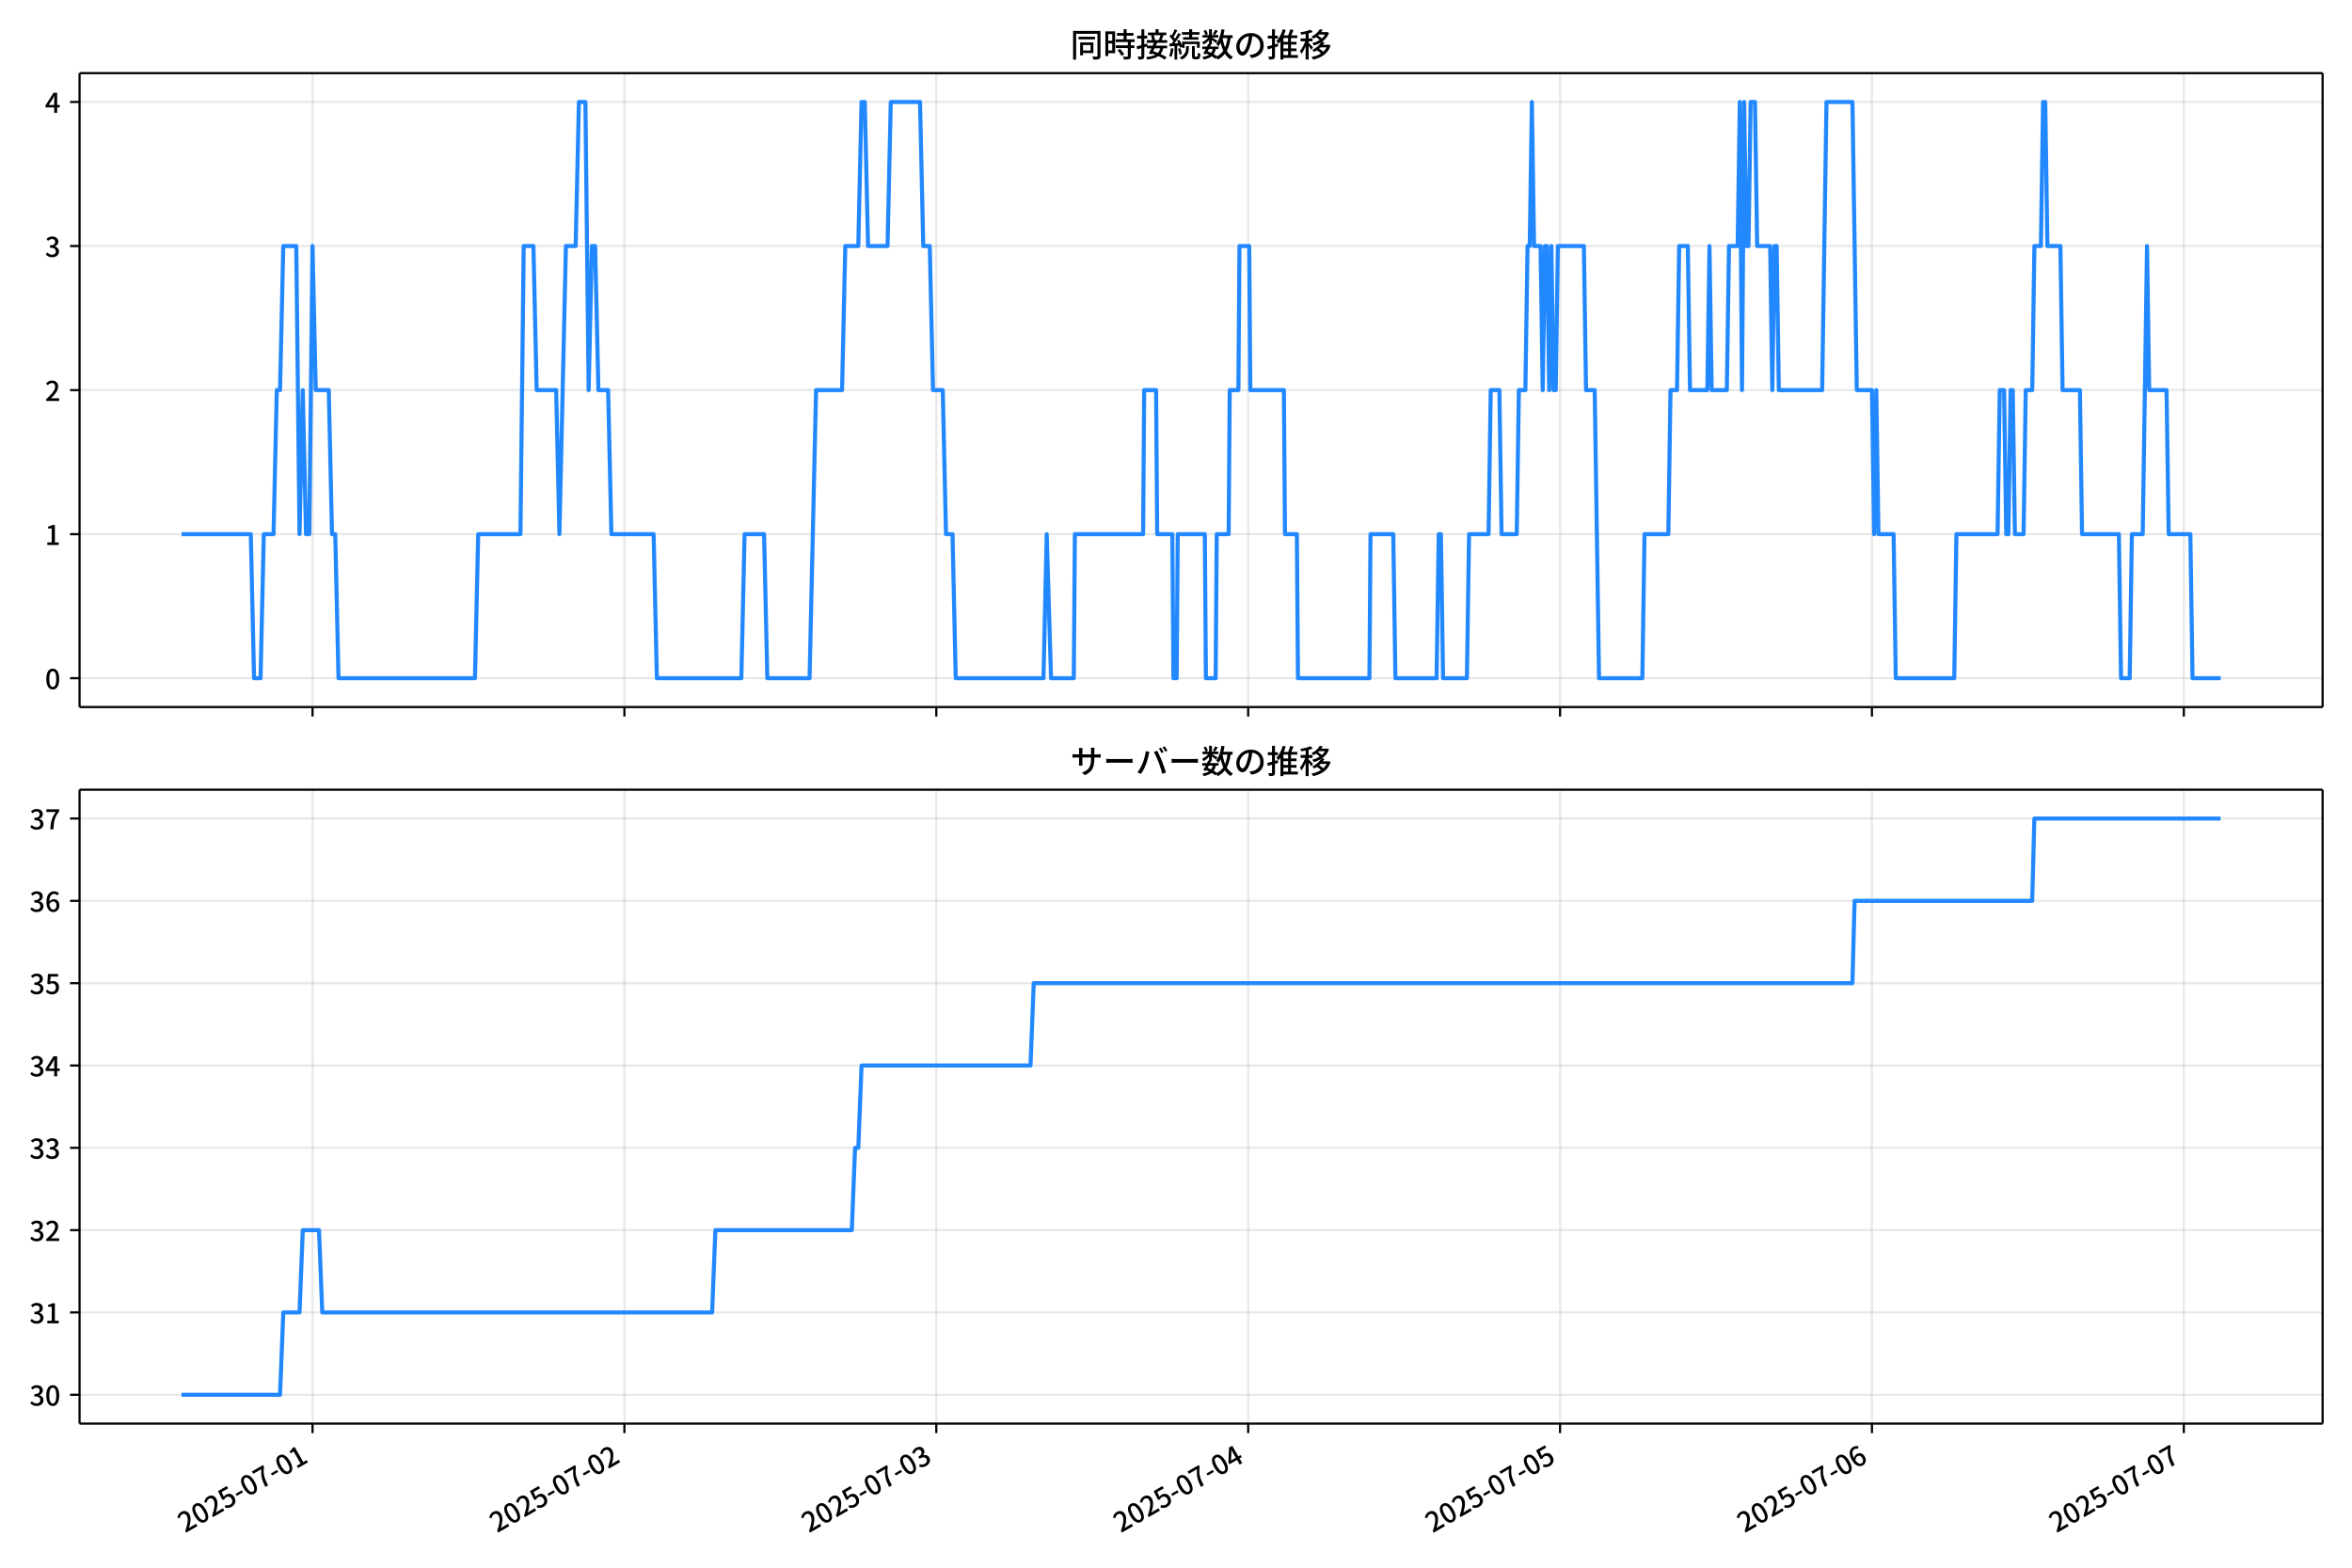
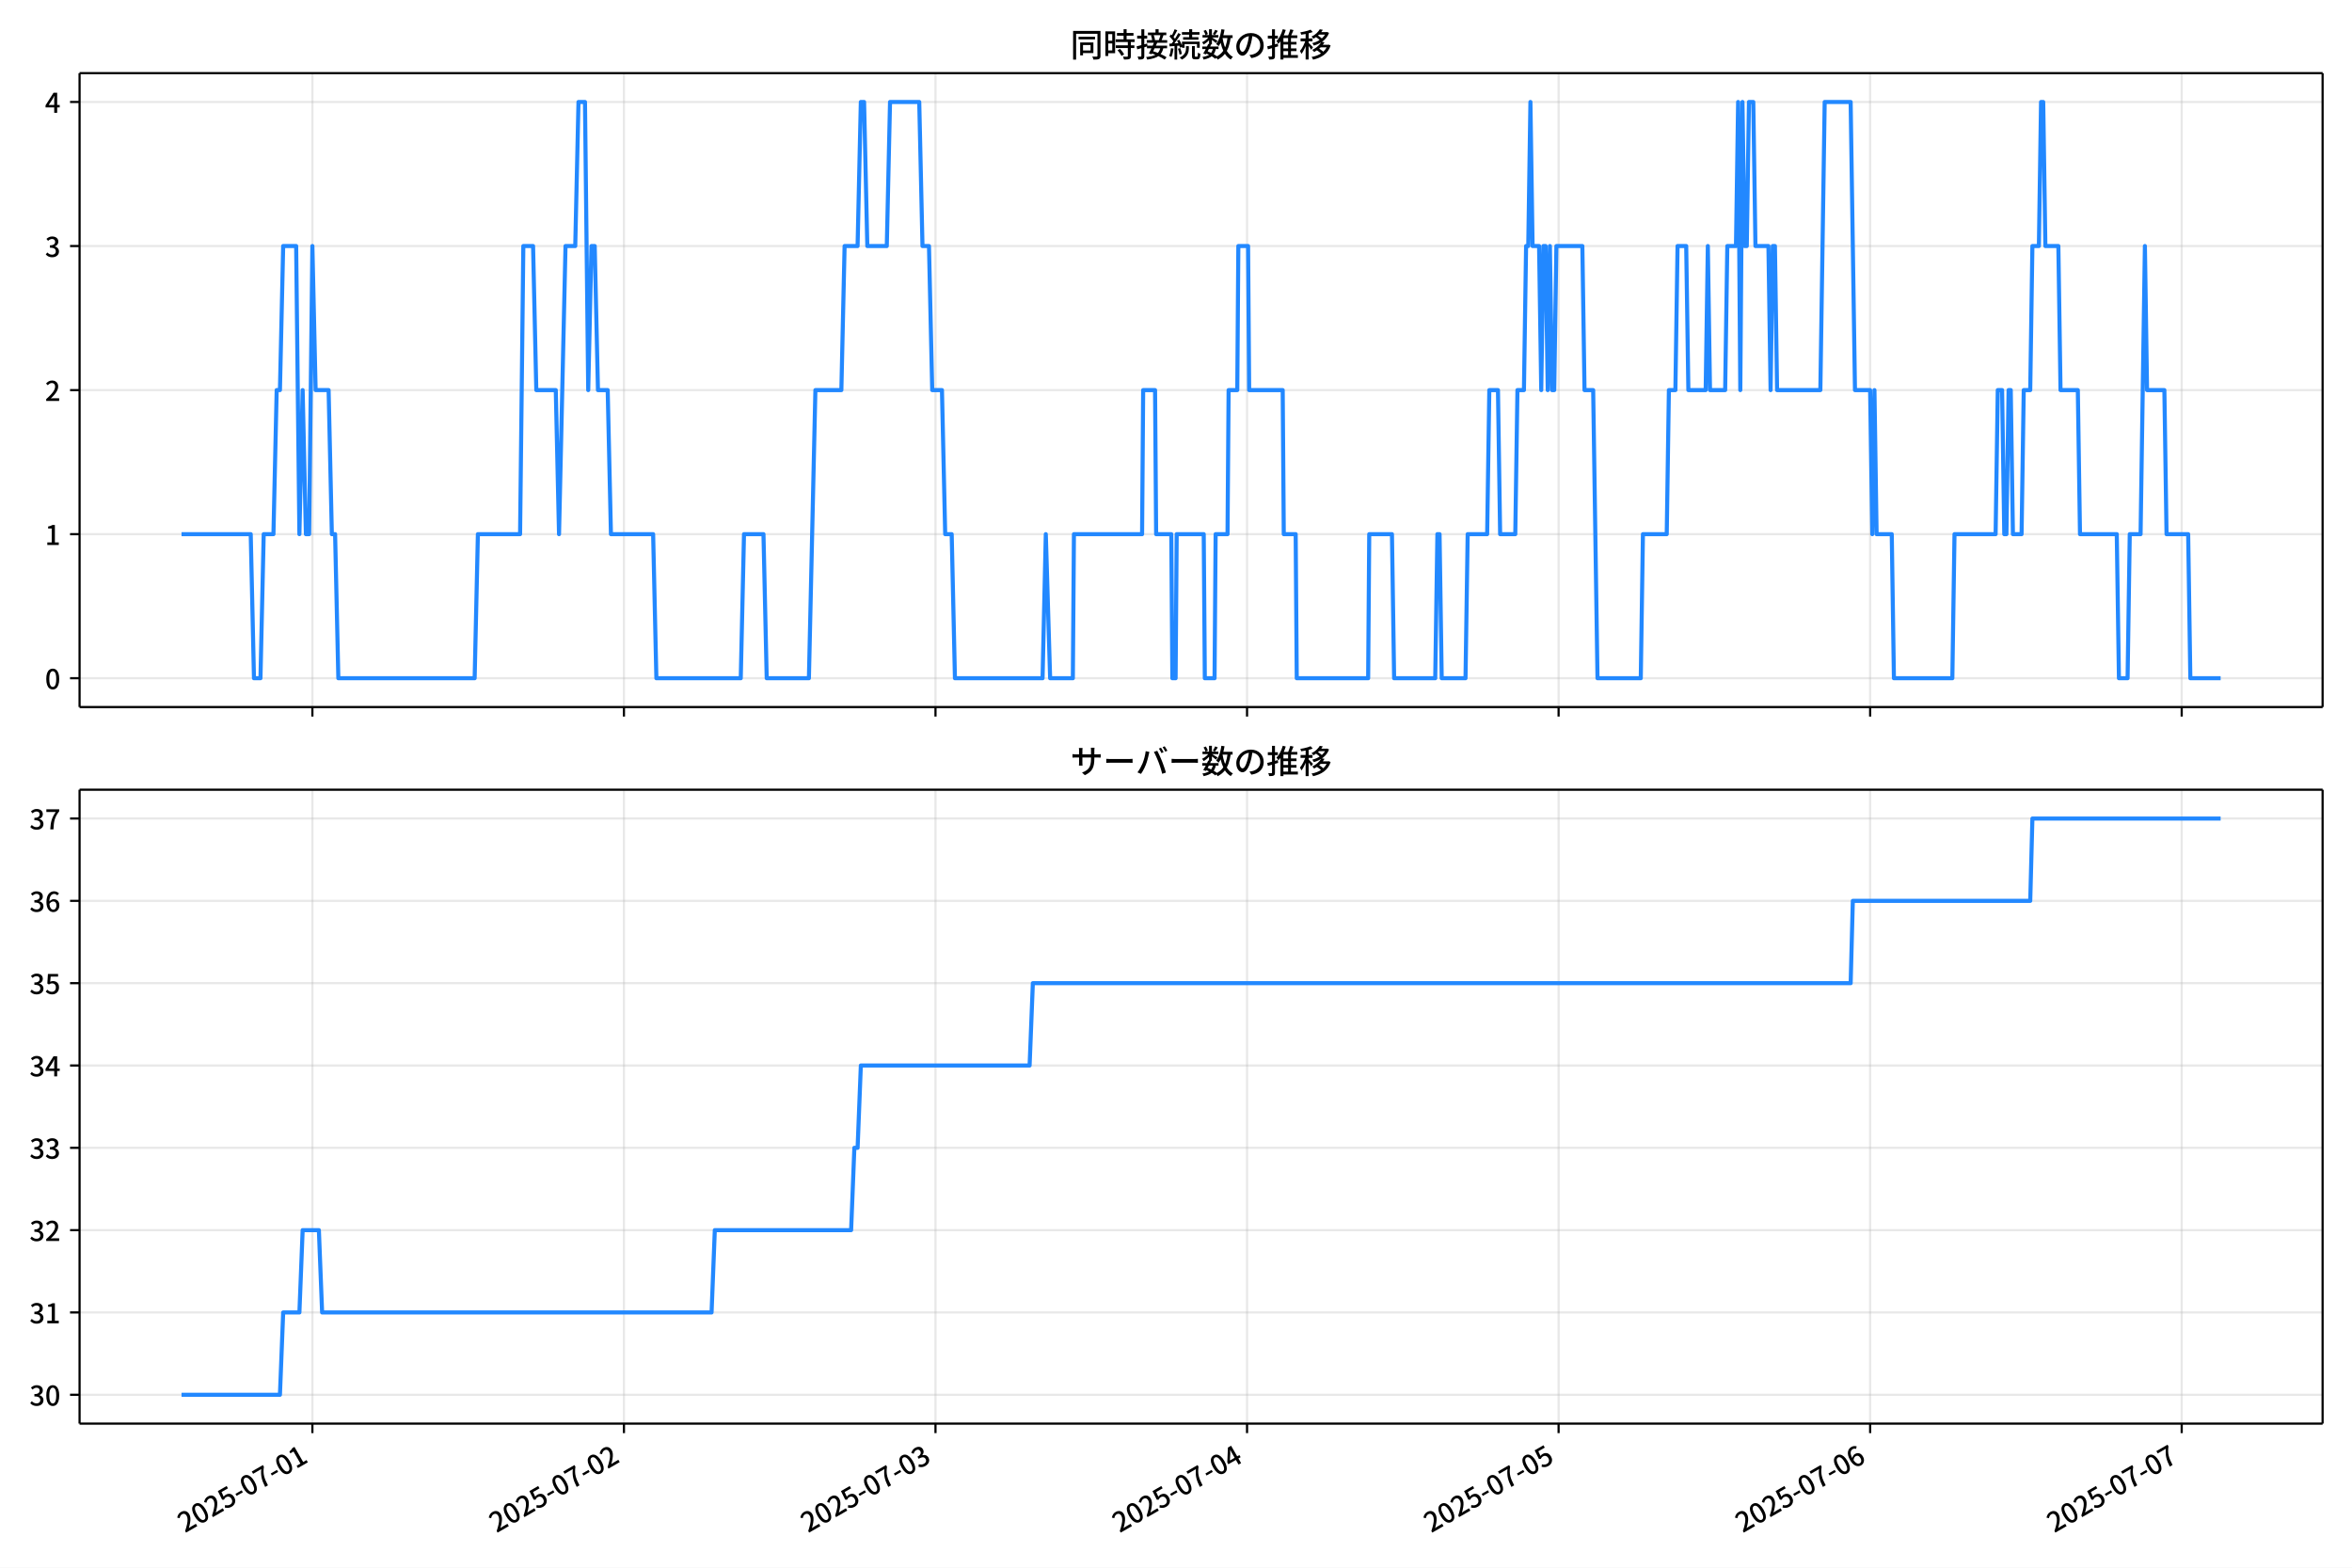
<svg xmlns="http://www.w3.org/2000/svg" xmlns:xlink="http://www.w3.org/1999/xlink" version="1.1" viewBox="0 0 864 576">
  <defs>
    <style type="text/css">*{stroke-linejoin: round; stroke-linecap: butt}</style>
  </defs>
  <g id="y">
    <g id="z">
      <path d="m0 576h864v-576h-864z" fill="#fff" />
    </g>
    <g id="aa">
      <g id="ab">
        <path d="m29.23 259.78h823.97v-232.9h-823.97z" fill="#fff" />
      </g>
      <g id="ac">
        <g id="ad">
          <g id="ae">
-             <path d="m114.81 259.78v-232.9" clip-path="url(#f)" fill="none" stroke="#b0b0b0" stroke-linecap="square" stroke-opacity=".3" stroke-width=".8" />
+             <path d="m114.76 259.78v-232.9" clip-path="url(#f)" fill="none" stroke="#b0b0b0" stroke-linecap="square" stroke-opacity=".3" stroke-width=".8" />
          </g>
          <g id="af">
            <defs>
              <path id="d" d="m0 0v3.5" stroke="#000" stroke-width=".8" />
            </defs>
-             <use x="114.806" y="259.778" stroke="#000000" stroke-width=".8" xlink:href="#d" />
+             <use x="114.755" y="259.778" stroke="#000000" stroke-width=".8" xlink:href="#d" />
          </g>
        </g>
        <g id="ag">
          <g id="ah">
-             <path d="m229.38 259.78v-232.9" clip-path="url(#f)" fill="none" stroke="#b0b0b0" stroke-linecap="square" stroke-opacity=".3" stroke-width=".8" />
+             <path d="m229.2 259.78v-232.9" clip-path="url(#f)" fill="none" stroke="#b0b0b0" stroke-linecap="square" stroke-opacity=".3" stroke-width=".8" />
          </g>
          <g id="ai">
-             <use x="229.375" y="259.778" stroke="#000000" stroke-width=".8" xlink:href="#d" />
+             <use x="229.203" y="259.778" stroke="#000000" stroke-width=".8" xlink:href="#d" />
          </g>
        </g>
        <g id="aj">
          <g id="ak">
-             <path d="m343.94 259.78v-232.9" clip-path="url(#f)" fill="none" stroke="#b0b0b0" stroke-linecap="square" stroke-opacity=".3" stroke-width=".8" />
+             <path d="m343.65 259.78v-232.9" clip-path="url(#f)" fill="none" stroke="#b0b0b0" stroke-linecap="square" stroke-opacity=".3" stroke-width=".8" />
          </g>
          <g id="al">
-             <use x="343.945" y="259.778" stroke="#000000" stroke-width=".8" xlink:href="#d" />
+             <use x="343.65" y="259.778" stroke="#000000" stroke-width=".8" xlink:href="#d" />
          </g>
        </g>
        <g id="am">
          <g id="an">
-             <path d="m458.51 259.78v-232.9" clip-path="url(#f)" fill="none" stroke="#b0b0b0" stroke-linecap="square" stroke-opacity=".3" stroke-width=".8" />
+             <path d="m458.1 259.78v-232.9" clip-path="url(#f)" fill="none" stroke="#b0b0b0" stroke-linecap="square" stroke-opacity=".3" stroke-width=".8" />
          </g>
          <g id="ao">
-             <use x="458.514" y="259.778" stroke="#000000" stroke-width=".8" xlink:href="#d" />
+             <use x="458.098" y="259.778" stroke="#000000" stroke-width=".8" xlink:href="#d" />
          </g>
        </g>
        <g id="ap">
          <g id="aq">
-             <path d="m573.08 259.78v-232.9" clip-path="url(#f)" fill="none" stroke="#b0b0b0" stroke-linecap="square" stroke-opacity=".3" stroke-width=".8" />
+             <path d="m572.55 259.78v-232.9" clip-path="url(#f)" fill="none" stroke="#b0b0b0" stroke-linecap="square" stroke-opacity=".3" stroke-width=".8" />
          </g>
          <g id="ar">
-             <use x="573.083" y="259.778" stroke="#000000" stroke-width=".8" xlink:href="#d" />
+             <use x="572.546" y="259.778" stroke="#000000" stroke-width=".8" xlink:href="#d" />
          </g>
        </g>
        <g id="as">
          <g id="at">
-             <path d="m687.65 259.78v-232.9" clip-path="url(#f)" fill="none" stroke="#b0b0b0" stroke-linecap="square" stroke-opacity=".3" stroke-width=".8" />
+             <path d="m686.99 259.78v-232.9" clip-path="url(#f)" fill="none" stroke="#b0b0b0" stroke-linecap="square" stroke-opacity=".3" stroke-width=".8" />
          </g>
          <g id="au">
-             <use x="687.652" y="259.778" stroke="#000000" stroke-width=".8" xlink:href="#d" />
+             <use x="686.993" y="259.778" stroke="#000000" stroke-width=".8" xlink:href="#d" />
          </g>
        </g>
        <g id="av">
          <g id="aw">
-             <path d="m802.22 259.78v-232.9" clip-path="url(#f)" fill="none" stroke="#b0b0b0" stroke-linecap="square" stroke-opacity=".3" stroke-width=".8" />
+             <path d="m801.44 259.78v-232.9" clip-path="url(#f)" fill="none" stroke="#b0b0b0" stroke-linecap="square" stroke-opacity=".3" stroke-width=".8" />
          </g>
          <g id="ax">
-             <use x="802.221" y="259.778" stroke="#000000" stroke-width=".8" xlink:href="#d" />
+             <use x="801.441" y="259.778" stroke="#000000" stroke-width=".8" xlink:href="#d" />
          </g>
        </g>
      </g>
      <g id="ay">
        <g id="az">
          <g id="ba">
            <path d="m29.23 249.19h823.97" clip-path="url(#f)" fill="none" stroke="#b0b0b0" stroke-linecap="square" stroke-opacity=".3" stroke-width=".8" />
          </g>
          <g id="bb">
            <defs>
              <path id="g" d="m0 0h-3.5" stroke="#000" stroke-width=".8" />
            </defs>
            <use x="29.23" y="249.191" stroke="#000000" stroke-width=".8" xlink:href="#g" />
          </g>
          <g id="bc">
            <g transform="translate(16.53 253.18) scale(.1 -.1)">
              <defs>
                <path id="a" transform="scale(.015625)" d="m1830-90q-460 0-806 275-346 276-535 823-188 547-188 1366 0 820 188 1357 189 538 535 803 346 266 806 266 461 0 800-269 340-269 528-803 189-534 189-1354 0-819-189-1366-188-547-528-823-339-275-800-275zm0 589q237 0 422 185 186 186 288 599 103 413 103 1091 0 679-103 1082-102 403-288 582-185 180-422 180-236 0-422-180-186-179-292-582-105-403-105-1082 0-678 105-1091 106-413 292-599 186-185 422-185z" />
              </defs>
              <use xlink:href="#a" />
            </g>
          </g>
        </g>
        <g id="bd">
          <g id="be">
            <path d="m29.23 196.26h823.97" clip-path="url(#f)" fill="none" stroke="#b0b0b0" stroke-linecap="square" stroke-opacity=".3" stroke-width=".8" />
          </g>
          <g id="bf">
            <use x="29.23" y="196.26" stroke="#000000" stroke-width=".8" xlink:href="#g" />
          </g>
          <g id="bg">
            <g transform="translate(16.53 200.25) scale(.1 -.1)">
              <defs>
                <path id="l" transform="scale(.015625)" d="m544 0v608h1037v3277h-845v467q333 58 579 147 247 90 451 218h557v-4109h915v-608h-2694z" />
              </defs>
              <use xlink:href="#l" />
            </g>
          </g>
        </g>
        <g id="bh">
          <g id="bi">
            <path d="m29.23 143.33h823.97" clip-path="url(#f)" fill="none" stroke="#b0b0b0" stroke-linecap="square" stroke-opacity=".3" stroke-width=".8" />
          </g>
          <g id="bj">
            <use x="29.23" y="143.329" stroke="#000000" stroke-width=".8" xlink:href="#g" />
          </g>
          <g id="bk">
            <g transform="translate(16.53 147.31) scale(.1 -.1)">
              <defs>
                <path id="b" transform="scale(.015625)" d="m282 0v429q697 621 1164 1136 468 515 701 956 234 442 234 826 0 256-87 451-86 196-262 301-176 106-445 106-275 0-506-151-230-150-422-368l-416 410q301 333 637 518 336 186 803 186 429 0 749-176t496-493 176-745q0-455-224-919t-615-935q-390-470-889-950 186 20 394 36t374 16h1184v-634h-3046z" />
              </defs>
              <use xlink:href="#b" />
            </g>
          </g>
        </g>
        <g id="bl">
          <g id="bm">
            <path d="m29.23 90.398h823.97" clip-path="url(#f)" fill="none" stroke="#b0b0b0" stroke-linecap="square" stroke-opacity=".3" stroke-width=".8" />
          </g>
          <g id="bn">
            <use x="29.23" y="90.398" stroke="#000000" stroke-width=".8" xlink:href="#g" />
          </g>
          <g id="bo">
            <g transform="translate(16.53 94.383) scale(.1 -.1)">
              <defs>
                <path id="h" transform="scale(.015625)" d="m1715-90q-371 0-656 90t-503 240q-217 150-377 323l359 474q211-205 479-359 269-153 634-153 269 0 467 92 199 93 311 266t112 423q0 256-125 451t-429 300q-304 106-835 106v551q467 0 732 105 266 106 384 291 119 186 119 423 0 307-192 489-192 183-531 183-269 0-503-119-233-118-438-316l-384 460q282 256 614 413 333 157 737 157 422 0 748-144 327-144 512-413 186-269 186-659 0-403-221-685-221-281-592-422v-26q269-70 490-227t349-400 128-557q0-422-215-726-214-304-573-468-358-163-787-163z" />
              </defs>
              <use xlink:href="#h" />
            </g>
          </g>
        </g>
        <g id="bp">
          <g id="bq">
            <path d="m29.23 37.466h823.97" clip-path="url(#f)" fill="none" stroke="#b0b0b0" stroke-linecap="square" stroke-opacity=".3" stroke-width=".8" />
          </g>
          <g id="br">
            <use x="29.23" y="37.466" stroke="#000000" stroke-width=".8" xlink:href="#g" />
          </g>
          <g id="bs">
            <g transform="translate(16.53 41.451) scale(.1 -.1)">
              <defs>
                <path id="k" transform="scale(.015625)" d="m2170 0v3072q0 192 12 457 13 266 20 458h-26q-90-179-183-365-92-185-195-364l-921-1415h2579v-576h-3328v493l1875 2957h858v-4717h-691z" />
              </defs>
              <use xlink:href="#k" />
            </g>
          </g>
        </g>
      </g>
      <g id="bt">
-         <path d="m66.683 196.26h25.448l1.193 52.931h2.387l1.193-52.931h3.58l1.193-52.931h1.193l1.193-52.931h4.774l1.193 105.86 1.193-52.931 1.193 52.931h1.193l1.193-105.86 1.193 52.931h4.774l1.193 52.931h1.193l1.193 52.931h50.124l1.193-52.931h15.515l1.193-105.86h3.58l1.193 52.931h7.161l1.193 52.931 2.387-105.86h3.58l1.193-52.931h2.387l1.193 105.86 1.193-52.931h1.193l1.193 52.931h3.58l1.193 52.931h15.515l1.193 52.931h31.029l1.193-52.931h7.161l1.193 52.931h15.515l2.387-105.86h9.547l1.193-52.931h4.774l1.193-52.931h1.193l1.193 52.931h7.161l1.193-52.931h10.741l1.193 52.931h2.387l1.193 52.931h3.58l1.193 52.931h2.387l1.193 52.931h32.223l1.193-52.931 1.591 52.931h8.354l.398-52.931h25.062l.398-52.931h4.376l.398 52.931h5.569l.398 52.931h1.193l.398-52.931h9.945l.398 52.931h3.58l.398-52.931h4.376l.398-52.931h3.183l.398-52.931h3.58l.398 52.931h12.332l.398 52.931h4.376l.398 52.931h26.255l.398-52.931h8.354l.796 52.931h15.117l.796-52.931h.796l.796 52.931h8.752l.796-52.931h7.161l.796-52.931h3.183l.796 52.931h5.569l.796-52.931h2.387l.796-52.931h.796l.796-52.931.796 52.931h2.387l.796 52.931.796-52.931h.796l.796 52.931.796-52.931.796 52.931h.796l.796-52.931h9.547l.796 52.931h3.183l1.591 105.86h15.912l.796-52.931h8.752l.796-52.931h2.387l.796-52.931h3.183l.796 52.931h6.365l.796-52.931.796 52.931h5.569l.796-52.931h3.183l.796-52.931.796 105.86.796-105.86.796 52.931h.796l.796-52.931h1.591l.796 52.931h4.774l.796 52.931.796-52.931h.796l.796 52.931h15.912l1.591-105.86h9.547l1.591 105.86h5.569l.796 52.931.796-52.931.796 52.931h5.569l.796 52.931h21.482l.796-52.931h15.117l.796-52.931h1.591l.796 52.931h.796l.796-52.931h.796l.796 52.931h3.183l.796-52.931h2.387l.796-52.931h2.387l.796-52.931h.796l.796 52.931h4.774l.796 52.931h6.365l.796 52.931h13.526l.796 52.931h3.183l.796-52.931h3.978l1.591-105.86.796 52.931h6.365l.796 52.931h7.956l.796 52.931h10.343v0" clip-path="url(#f)" fill="none" stroke="#28f" stroke-linecap="square" stroke-width="1.5" />
+         <path d="m66.683 196.26h25.421l1.192 52.931h2.384l1.192-52.931h3.576l1.192-52.931h1.192l1.192-52.931h4.769l1.192 105.86 1.192-52.931 1.192 52.931h1.192l1.192-105.86 1.192 52.931h4.769l1.192 52.931h1.192l1.192 52.931h50.071l1.192-52.931h15.498l1.192-105.86h3.576l1.192 52.931h7.153l1.192 52.931 2.384-105.86h3.576l1.192-52.931h2.384l1.192 105.86 1.192-52.931h1.192l1.192 52.931h3.576l1.192 52.931h15.498l1.192 52.931h30.996l1.192-52.931h7.153l1.192 52.931h15.498l2.384-105.86h9.537l1.192-52.931h4.769l1.192-52.931h1.192l1.192 52.931h7.153l1.192-52.931h10.729l1.192 52.931h2.384l1.192 52.931h3.576l1.192 52.931h2.384l1.192 52.931h32.188l1.192-52.931 1.59 52.931h8.345l.397-52.931h25.035l.397-52.931h4.371l.397 52.931h5.563l.397 52.931h1.192l.397-52.931h9.935l.397 52.931h3.576l.397-52.931h4.371l.397-52.931h3.179l.397-52.931h3.576l.397 52.931h12.319l.397 52.931h4.371l.397 52.931h26.228l.397-52.931h8.345l.795 52.931h15.101l.795-52.931h.795l.795 52.931h8.742l.795-52.931h7.153l.795-52.931h3.179l.795 52.931h5.563l.795-52.931h2.384l.795-52.931h.795l.795-52.931.795 52.931h2.384l.795 52.931.795-52.931h.795l.795 52.931.795-52.931.795 52.931h.795l.795-52.931h9.537l.795 52.931h3.179l1.59 105.86h15.896l.795-52.931h8.742l.795-52.931h2.384l.795-52.931h3.179l.795 52.931h6.358l.795-52.931.795 52.931h5.563l.795-52.931h3.179l.795-52.931.795 105.86.795-105.86.795 52.931h.795l.795-52.931h1.59l.795 52.931h4.769l.795 52.931.795-52.931h.795l.795 52.931h15.896l1.59-105.86h9.537l1.59 105.86h5.563l.795 52.931.795-52.931.795 52.931h5.563l.795 52.931h21.459l.795-52.931h15.101l.795-52.931h1.59l.795 52.931h.795l.795-52.931h.795l.795 52.931h3.179l.795-52.931h2.384l.795-52.931h2.384l.795-52.931h.795l.795 52.931h4.769l.795 52.931h6.358l.795 52.931h13.511l.795 52.931h3.179l.795-52.931h3.974l1.59-105.86.795 52.931h6.358l.795 52.931h7.948l.795 52.931h11.127v0" clip-path="url(#f)" fill="none" stroke="#28f" stroke-linecap="square" stroke-width="1.5" />
      </g>
      <g id="bu">
        <path d="m29.23 259.78v-232.9" fill="none" stroke="#000" stroke-linecap="square" stroke-width=".8" />
      </g>
      <g id="bv">
        <path d="m853.2 259.78v-232.9" fill="none" stroke="#000" stroke-linecap="square" stroke-width=".8" />
      </g>
      <g id="bw">
        <path d="m29.23 259.78h823.97" fill="none" stroke="#000" stroke-linecap="square" stroke-width=".8" />
      </g>
      <g id="bx">
        <path d="m29.23 26.88h823.97" fill="none" stroke="#000" stroke-linecap="square" stroke-width=".8" />
      </g>
      <g id="by">
        <g transform="translate(393.22 20.88) scale(.12 -.12)">
          <defs>
            <path id="v" transform="scale(.015625)" d="m1587 3936h3232v-518h-3232v518zm320-1114h557v-2534h-557v2534zm301 0h2291v-2086h-2291v512h1734v1069h-1734v505zm-1683 2260h5113v-570h-4524v-5056h-589v5626zm4768 0h595v-4896q0-250-67-397t-227-218q-160-77-426-96t-675-19q-13 83-45 192t-77 218q-45 108-89 185 281-13 527-13 247 0 330 0 83 7 118 42 36 35 36 112v4890z" />
            <path id="t" transform="scale(.015625)" d="m2714 4672h3238v-525h-3238v525zm-244-1235h3712v-538h-3712v538zm20-1184h3635v-531h-3635v531zm1523 3155h595v-2310h-595v2310zm832-2451h589v-2823q0-230-61-364-61-135-227-199-167-70-423-86t-633-16q-20 121-78 285-57 163-121 284 275-6 509-9t310-3q77 6 106 28 29 23 29 93v2810zm-2023-1677 487 282q153-160 313-352t294-381q135-189 206-343l-519-313q-64 153-189 348-124 196-278 394-154 199-314 365zm-2086 3718h1619v-4281h-1619v544h1056v3187h-1056v550zm32-1843h1293v-537h-1293v537zm-320 1843h563v-4832h-563v4832z" />
            <path id="u" transform="scale(.015625)" d="m3866 5408h614v-870h-614v870zm-1479-653h3597v-518h-3597v518zm-230-1485h4e3v-518h-4e3v518zm825 922 519 102q64-160 121-342 58-182 96-352 39-170 45-304l-544-128q-6 134-42 313-35 180-83 365-48 186-112 346zm1856 109 589-71q-96-275-202-557-105-281-195-486l-518 77q58 147 122 329 64 183 118 372t86 336zm-2643-2106h3943v-518h-3943v518zm1408 685 602-115q-167-371-362-784t-390-797-362-685l-525 179q160 288 346 666t368 784 323 752zm-659-2157 358 403q352-102 733-240 381-137 752-304 371-166 697-336 327-169 558-329l-384-461q-218 160-532 336-313 176-685 345-371 170-755 323-384 154-742 263zm1894 1114 583-71q-122-550-353-944-230-393-604-662t-922-435q-547-167-1296-269-25 128-93 269-67 141-137 230 678 64 1168 192t819 349q330 221 531 550 202 330 304 791zm-4684 217q396 90 953 240 557 151 1120 311l77-544q-525-154-1053-311-528-156-963-284l-134 588zm121 2093h1965v-563h-1965v563zm819 1248h576v-5229q0-236-51-374t-192-208q-141-77-355-99-214-23-541-16-13 115-64 288t-109 294q205-6 381-6t234 0q64 0 92 28 29 29 29 93v5229z" />
            <path id="s" transform="scale(.015625)" d="m4058 5408h595v-1798h-595v1798zm-1415-563h3443v-499h-3443v499zm231-992h3008v-499h-3008v499zm-224-877h3475v-1203h-531v729h-2432v-729h-512v1203zm1964-877h551v-1881q0-122 22-157 23-35 106-35 25 0 92 0 68 0 135 0t99 0q51 0 83 54t45 224 19 515q90-70 234-131t259-93q-19-429-83-662-64-234-183-326-118-93-316-93-39 0-103 0t-134 0-138 0q-67 0-99 0-237 0-365 64t-176 218q-48 153-48 422v1881zm-1164-6h550v-455q0-243-48-528-48-284-186-579-137-294-409-572-272-279-727-503-70 90-192 208-121 118-230 195 416 205 665 438 250 234 371 474 122 240 164 467 42 228 42 413v442zm-2240 3309 524-192q-121-244-259-503-137-259-275-496t-259-416l-410 173q122 186 246 438 125 253 240 515 116 263 193 481zm716-743 500-230q-224-359-496-756-272-396-548-764-275-368-518-650l-358 205q179 211 377 483 199 272 387 569 189 298 358 592 170 295 298 551zm-1721-665 307 403q166-154 339-340 173-185 320-364t224-327l-326-460q-77 160-218 348-141 189-314 384-172 196-332 356zm1485-832 435 179q128-211 249-458 122-246 215-474 93-227 137-412l-473-211q-32 185-119 422-86 237-201 486-115 250-243 468zm-1530-583q422 26 998 54 576 29 1184 68l7-499q-570-45-1127-84-556-38-992-70l-70 531zm1702-992 436 135q121-276 214-596t118-556l-454-148q-26 237-112 563-86 327-202 602zm-1363 109 499-83q-57-455-163-897-105-441-253-748-51 32-134 73-83 42-170 83-86 42-144 62 148 294 234 697t131 813zm691 627h525v-2861h-525v2861z" />
            <path id="n" transform="scale(.015625)" d="m224 2022h3187v-499h-3187v499zm51 2247h3111v-487h-3111v487zm1127-1735 563-121q-154-320-333-672t-352-679q-173-326-326-582l-532 173q148 243 324 566t345 669q170 346 311 646zm934-832 563-64q-89-480-262-838t-461-614-701-432-976-298q-25 128-99 269t-157 237q659 102 1085 303 426 202 666 554t342 883zm422 3597 519-211q-147-218-298-436-150-217-278-377l-403 186q121 173 252 413 132 240 208 425zm-1203 109h563v-2957h-563v2957zm-1075-320 448 186q134-192 246-420 112-227 157-393l-467-211q-38 172-147 406t-237 432zm1094-1050 397-236q-160-263-400-529-240-265-519-489-278-224-553-378-51 103-141 237-89 135-179 218 269 109 534 294 266 186 493 416 228 231 368 467zm487-204q83-45 246-145 163-99 352-211t346-211 221-150l-327-423q-83 77-230 198-147 122-317 253-170 132-327 250-156 119-259 189l295 250zm1798 396h2311v-556h-2311v556zm115 1178 615-90q-103-640-263-1235t-384-1101q-224-505-512-889-44 57-134 134t-186 157-166 125q275 339 473 796 199 458 340 995 141 538 217 1108zm1223-1510 614-58q-147-1101-445-1940-297-838-813-1443-515-604-1321-1014-26 71-90 177-64 105-134 208-70 102-128 159 742 346 1212 880 471 535 730 1290 260 755 375 1741zm-1005-135q134-851 387-1597 253-745 659-1305 407-560 1002-874-70-57-154-150-83-93-154-189-70-96-121-179-633 371-1056 988-422 618-688 1434-265 816-425 1783l550 89zm-3309-3065 327 416q377-148 754-330 378-182 701-378 324-195 548-368l-416-435q-211 179-519 378-307 198-666 383-358 186-729 334z" />
            <path id="r" transform="scale(.015625)" d="m3686 4378q-64-493-163-1041-99-547-265-1084-192-653-432-1104t-522-688-595-237q-320 0-596 221-275 221-448 621-172 400-172 931 0 537 220 1017 221 480 611 851 391 372 909 583 519 211 1121 211 576 0 1040-186 464-185 793-515 330-329 502-771 173-441 173-941 0-672-278-1194-278-521-816-851-538-329-1318-444l-378 601q166 20 307 42t263 48q307 70 585 217 279 148 496 375 218 227 342 534 125 308 125 692t-122 713q-121 330-358 573-236 243-582 380-346 138-781 138-525 0-935-186-409-185-694-489-284-304-432-656-147-352-147-678 0-365 89-605 90-240 224-355 135-115 276-115t288 144 297 457q151 314 298 800 147 461 246 982 100 522 145 1021l684-12z" />
            <path id="o" transform="scale(.015625)" d="m2995 2925h2893v-519h-2893v519zm0-1280h2893v-519h-2893v519zm-64-1299h3232v-557h-3232v557zm1312 3577h563v-3763h-563v3763zm429 1466 634-141q-154-390-340-794-185-403-339-684l-512 140q103 199 208 458 106 259 195 528 90 269 154 493zm-1472 25 582-147q-153-518-371-1018-217-499-483-931t-573-758q-38 64-109 160-70 96-147 198-77 103-141 160 416 416 733 1034t509 1302zm128-1203h2720v-537h-2720v-4205h-582v4422l313 320h269zm-3174-2157q396 90 953 240 557 151 1120 311l77-544q-525-154-1053-311-528-156-963-284l-134 588zm121 2093h1965v-563h-1965v563zm819 1248h576v-5229q0-236-51-374t-192-208q-141-77-355-99-214-23-541-16-13 115-64 288t-109 294q205-6 381-6t234 0q64 0 92 28 29 29 29 93v5229z" />
            <path id="m" transform="scale(.015625)" d="m4051 5402 595-109q-281-493-729-941t-1107-806q-39 64-106 144t-141 153q-73 74-137 119 608 288 1011 678t614 762zm-77-557h1511v-493h-1863l352 493zm1293 0h109l109 25 384-179q-192-505-496-905t-695-701q-390-301-845-519-454-217-947-358-44 109-137 253t-176 227q448 109 867 294 419 186 777 445 359 259 631 592t419 730v96zm-1990-954 377 307q167-96 336-218 170-121 320-249 151-128 247-237l-397-332q-90 108-237 236t-317 259q-169 132-329 234zm1107-934 595-109q-307-538-803-1031-496-492-1232-876-38 64-102 144t-138 156q-74 77-138 116 455 217 807 483t604 554q253 288 407 563zm-90-589h1460v-506h-1818l358 506zm1268 0h121l109 26 384-167q-192-614-531-1075t-787-794q-448-332-983-553-534-221-1129-355-45 115-132 269-86 153-176 249 551 96 1043 285 493 189 903 473 410 285 714 669t464 883v90zm-2132-1056 410 339q186-102 384-237 198-134 371-275t282-269l-435-371q-103 128-270 272-166 144-361 288t-381 253zm-2150 3533h589v-5376h-589v5376zm-992-1242h2336v-569h-2336v569zm1024-224 365-160q-96-339-231-707-134-368-291-727-157-358-336-672-179-313-365-537-44 128-134 291t-160 272q173 192 339 457 167 266 323 570 157 304 282 618t208 595zm941 1946 416-467q-314-122-695-221-380-99-784-173-403-74-780-131-20 102-71 236-51 135-102 231 358 58 732 138 375 80 711 179t573 208zm-397-2579q58-45 179-170 122-125 266-266 144-140 259-265t160-183l-352-473q-58 102-157 255-99 154-218 317-118 164-227 311-108 147-185 237l275 237z" />
          </defs>
          <use xlink:href="#v" />
          <use transform="translate(100)" xlink:href="#t" />
          <use transform="translate(200)" xlink:href="#u" />
          <use transform="translate(300)" xlink:href="#s" />
          <use transform="translate(400)" xlink:href="#n" />
          <use transform="translate(500)" xlink:href="#r" />
          <use transform="translate(600)" xlink:href="#o" />
          <use transform="translate(700)" xlink:href="#m" />
        </g>
      </g>
    </g>
    <g id="bz">
      <g id="ca">
        <path d="m29.23 523.06h823.97v-232.9h-823.97z" fill="#fff" />
      </g>
      <g id="cb">
        <g id="cc">
          <g id="cd">
-             <path d="m114.81 523.06v-232.9" clip-path="url(#c)" fill="none" stroke="#b0b0b0" stroke-linecap="square" stroke-opacity=".3" stroke-width=".8" />
+             <path d="m114.76 523.06v-232.9" clip-path="url(#c)" fill="none" stroke="#b0b0b0" stroke-linecap="square" stroke-opacity=".3" stroke-width=".8" />
          </g>
          <g id="ce">
-             <use x="114.806" y="523.055" stroke="#000000" stroke-width=".8" xlink:href="#d" />
+             <use x="114.755" y="523.055" stroke="#000000" stroke-width=".8" xlink:href="#d" />
          </g>
          <g id="cf">
-             <g transform="translate(68.017 563.33) rotate(-30) scale(.1 -.1)">
+             <g transform="translate(67.966 563.33) rotate(-30) scale(.1 -.1)">
              <defs>
                <path id="j" transform="scale(.015625)" d="m1715-90q-365 0-653 90t-506 237q-217 147-383 307l352 480q134-134 294-246t361-183q202-70 452-70 262 0 473 118 212 119 333 346 122 227 122 541 0 460-247 716-246 256-649 256-224 0-384-64t-365-198l-365 237 141 2240h2387v-627h-1747l-109-1204q154 77 307 118 154 42 340 42 397 0 723-160t518-490q192-329 192-847 0-519-224-887t-586-560q-361-192-777-192z" />
                <path id="e" transform="scale(.015625)" d="m301 1536v544h1689v-544h-1689z" />
                <path id="i" transform="scale(.015625)" d="m1235 0q32 646 109 1187t224 1024 384 941 576 938h-2208v627h3027v-455q-409-512-665-989-256-476-397-969t-205-1053-90-1251h-755z" />
              </defs>
              <use xlink:href="#b" />
              <use transform="translate(57)" xlink:href="#a" />
              <use transform="translate(114)" xlink:href="#b" />
              <use transform="translate(171)" xlink:href="#j" />
              <use transform="translate(228)" xlink:href="#e" />
              <use transform="translate(263.7)" xlink:href="#a" />
              <use transform="translate(320.7)" xlink:href="#i" />
              <use transform="translate(377.7)" xlink:href="#e" />
              <use transform="translate(413.4)" xlink:href="#a" />
              <use transform="translate(470.4)" xlink:href="#l" />
            </g>
          </g>
        </g>
        <g id="cg">
          <g id="ch">
-             <path d="m229.38 523.06v-232.9" clip-path="url(#c)" fill="none" stroke="#b0b0b0" stroke-linecap="square" stroke-opacity=".3" stroke-width=".8" />
+             <path d="m229.2 523.06v-232.9" clip-path="url(#c)" fill="none" stroke="#b0b0b0" stroke-linecap="square" stroke-opacity=".3" stroke-width=".8" />
          </g>
          <g id="ci">
-             <use x="229.375" y="523.055" stroke="#000000" stroke-width=".8" xlink:href="#d" />
+             <use x="229.203" y="523.055" stroke="#000000" stroke-width=".8" xlink:href="#d" />
          </g>
          <g id="cj">
-             <g transform="translate(182.59 563.33) rotate(-30) scale(.1 -.1)">
+             <g transform="translate(182.41 563.33) rotate(-30) scale(.1 -.1)">
              <use xlink:href="#b" />
              <use transform="translate(57)" xlink:href="#a" />
              <use transform="translate(114)" xlink:href="#b" />
              <use transform="translate(171)" xlink:href="#j" />
              <use transform="translate(228)" xlink:href="#e" />
              <use transform="translate(263.7)" xlink:href="#a" />
              <use transform="translate(320.7)" xlink:href="#i" />
              <use transform="translate(377.7)" xlink:href="#e" />
              <use transform="translate(413.4)" xlink:href="#a" />
              <use transform="translate(470.4)" xlink:href="#b" />
            </g>
          </g>
        </g>
        <g id="ck">
          <g id="cl">
-             <path d="m343.94 523.06v-232.9" clip-path="url(#c)" fill="none" stroke="#b0b0b0" stroke-linecap="square" stroke-opacity=".3" stroke-width=".8" />
+             <path d="m343.65 523.06v-232.9" clip-path="url(#c)" fill="none" stroke="#b0b0b0" stroke-linecap="square" stroke-opacity=".3" stroke-width=".8" />
          </g>
          <g id="cm">
-             <use x="343.945" y="523.055" stroke="#000000" stroke-width=".8" xlink:href="#d" />
+             <use x="343.65" y="523.055" stroke="#000000" stroke-width=".8" xlink:href="#d" />
          </g>
          <g id="cn">
-             <g transform="translate(297.16 563.33) rotate(-30) scale(.1 -.1)">
+             <g transform="translate(296.86 563.33) rotate(-30) scale(.1 -.1)">
              <use xlink:href="#b" />
              <use transform="translate(57)" xlink:href="#a" />
              <use transform="translate(114)" xlink:href="#b" />
              <use transform="translate(171)" xlink:href="#j" />
              <use transform="translate(228)" xlink:href="#e" />
              <use transform="translate(263.7)" xlink:href="#a" />
              <use transform="translate(320.7)" xlink:href="#i" />
              <use transform="translate(377.7)" xlink:href="#e" />
              <use transform="translate(413.4)" xlink:href="#a" />
              <use transform="translate(470.4)" xlink:href="#h" />
            </g>
          </g>
        </g>
        <g id="co">
          <g id="cp">
-             <path d="m458.51 523.06v-232.9" clip-path="url(#c)" fill="none" stroke="#b0b0b0" stroke-linecap="square" stroke-opacity=".3" stroke-width=".8" />
+             <path d="m458.1 523.06v-232.9" clip-path="url(#c)" fill="none" stroke="#b0b0b0" stroke-linecap="square" stroke-opacity=".3" stroke-width=".8" />
          </g>
          <g id="cq">
-             <use x="458.514" y="523.055" stroke="#000000" stroke-width=".8" xlink:href="#d" />
+             <use x="458.098" y="523.055" stroke="#000000" stroke-width=".8" xlink:href="#d" />
          </g>
          <g id="cr">
-             <g transform="translate(411.72 563.33) rotate(-30) scale(.1 -.1)">
+             <g transform="translate(411.31 563.33) rotate(-30) scale(.1 -.1)">
              <use xlink:href="#b" />
              <use transform="translate(57)" xlink:href="#a" />
              <use transform="translate(114)" xlink:href="#b" />
              <use transform="translate(171)" xlink:href="#j" />
              <use transform="translate(228)" xlink:href="#e" />
              <use transform="translate(263.7)" xlink:href="#a" />
              <use transform="translate(320.7)" xlink:href="#i" />
              <use transform="translate(377.7)" xlink:href="#e" />
              <use transform="translate(413.4)" xlink:href="#a" />
              <use transform="translate(470.4)" xlink:href="#k" />
            </g>
          </g>
        </g>
        <g id="cs">
          <g id="ct">
-             <path d="m573.08 523.06v-232.9" clip-path="url(#c)" fill="none" stroke="#b0b0b0" stroke-linecap="square" stroke-opacity=".3" stroke-width=".8" />
+             <path d="m572.55 523.06v-232.9" clip-path="url(#c)" fill="none" stroke="#b0b0b0" stroke-linecap="square" stroke-opacity=".3" stroke-width=".8" />
          </g>
          <g id="cu">
-             <use x="573.083" y="523.055" stroke="#000000" stroke-width=".8" xlink:href="#d" />
+             <use x="572.546" y="523.055" stroke="#000000" stroke-width=".8" xlink:href="#d" />
          </g>
          <g id="cv">
-             <g transform="translate(526.29 563.33) rotate(-30) scale(.1 -.1)">
+             <g transform="translate(525.76 563.33) rotate(-30) scale(.1 -.1)">
              <use xlink:href="#b" />
              <use transform="translate(57)" xlink:href="#a" />
              <use transform="translate(114)" xlink:href="#b" />
              <use transform="translate(171)" xlink:href="#j" />
              <use transform="translate(228)" xlink:href="#e" />
              <use transform="translate(263.7)" xlink:href="#a" />
              <use transform="translate(320.7)" xlink:href="#i" />
              <use transform="translate(377.7)" xlink:href="#e" />
              <use transform="translate(413.4)" xlink:href="#a" />
              <use transform="translate(470.4)" xlink:href="#j" />
            </g>
          </g>
        </g>
        <g id="cw">
          <g id="cx">
-             <path d="m687.65 523.06v-232.9" clip-path="url(#c)" fill="none" stroke="#b0b0b0" stroke-linecap="square" stroke-opacity=".3" stroke-width=".8" />
+             <path d="m686.99 523.06v-232.9" clip-path="url(#c)" fill="none" stroke="#b0b0b0" stroke-linecap="square" stroke-opacity=".3" stroke-width=".8" />
          </g>
          <g id="cy">
-             <use x="687.652" y="523.055" stroke="#000000" stroke-width=".8" xlink:href="#d" />
+             <use x="686.993" y="523.055" stroke="#000000" stroke-width=".8" xlink:href="#d" />
          </g>
          <g id="cz">
-             <g transform="translate(640.86 563.33) rotate(-30) scale(.1 -.1)">
+             <g transform="translate(640.2 563.33) rotate(-30) scale(.1 -.1)">
              <defs>
                <path id="p" transform="scale(.015625)" d="m1971-90q-339 0-634 144-294 144-518 435-224 292-352 733-128 442-128 1044 0 678 147 1161 148 483 397 784 250 301 570 445t665 144q397 0 688-147 292-147 490-359l-403-448q-128 154-327 253-198 99-409 99-307 0-567-182-259-182-413-605-153-422-153-1145 0-608 115-1002t326-589q212-195 493-195 212 0 375 121 163 122 259 343t96 522q0 300-90 511-89 212-259 320-169 109-419 109-211 0-451-134t-458-461l-25 538q134 192 313 323t374 201q196 71 375 71 397 0 694-163 298-163 467-490 170-326 170-825 0-468-195-817-195-348-512-544-317-195-701-195z" />
              </defs>
              <use xlink:href="#b" />
              <use transform="translate(57)" xlink:href="#a" />
              <use transform="translate(114)" xlink:href="#b" />
              <use transform="translate(171)" xlink:href="#j" />
              <use transform="translate(228)" xlink:href="#e" />
              <use transform="translate(263.7)" xlink:href="#a" />
              <use transform="translate(320.7)" xlink:href="#i" />
              <use transform="translate(377.7)" xlink:href="#e" />
              <use transform="translate(413.4)" xlink:href="#a" />
              <use transform="translate(470.4)" xlink:href="#p" />
            </g>
          </g>
        </g>
        <g id="da">
          <g id="db">
-             <path d="m802.22 523.06v-232.9" clip-path="url(#c)" fill="none" stroke="#b0b0b0" stroke-linecap="square" stroke-opacity=".3" stroke-width=".8" />
+             <path d="m801.44 523.06v-232.9" clip-path="url(#c)" fill="none" stroke="#b0b0b0" stroke-linecap="square" stroke-opacity=".3" stroke-width=".8" />
          </g>
          <g id="dc">
-             <use x="802.221" y="523.055" stroke="#000000" stroke-width=".8" xlink:href="#d" />
+             <use x="801.441" y="523.055" stroke="#000000" stroke-width=".8" xlink:href="#d" />
          </g>
          <g id="dd">
-             <g transform="translate(755.43 563.33) rotate(-30) scale(.1 -.1)">
+             <g transform="translate(754.65 563.33) rotate(-30) scale(.1 -.1)">
              <use xlink:href="#b" />
              <use transform="translate(57)" xlink:href="#a" />
              <use transform="translate(114)" xlink:href="#b" />
              <use transform="translate(171)" xlink:href="#j" />
              <use transform="translate(228)" xlink:href="#e" />
              <use transform="translate(263.7)" xlink:href="#a" />
              <use transform="translate(320.7)" xlink:href="#i" />
              <use transform="translate(377.7)" xlink:href="#e" />
              <use transform="translate(413.4)" xlink:href="#a" />
              <use transform="translate(470.4)" xlink:href="#i" />
            </g>
          </g>
        </g>
      </g>
      <g id="de">
        <g id="df">
          <g id="dg">
            <path d="m29.23 512.47h823.97" clip-path="url(#c)" fill="none" stroke="#b0b0b0" stroke-linecap="square" stroke-opacity=".3" stroke-width=".8" />
          </g>
          <g id="dh">
            <use x="29.23" y="512.469" stroke="#000000" stroke-width=".8" xlink:href="#g" />
          </g>
          <g id="di">
            <g transform="translate(10.83 516.45) scale(.1 -.1)">
              <use xlink:href="#h" />
              <use transform="translate(57)" xlink:href="#a" />
            </g>
          </g>
        </g>
        <g id="dj">
          <g id="dk">
            <path d="m29.23 482.22h823.97" clip-path="url(#c)" fill="none" stroke="#b0b0b0" stroke-linecap="square" stroke-opacity=".3" stroke-width=".8" />
          </g>
          <g id="dl">
            <use x="29.23" y="482.223" stroke="#000000" stroke-width=".8" xlink:href="#g" />
          </g>
          <g id="dm">
            <g transform="translate(10.83 486.21) scale(.1 -.1)">
              <use xlink:href="#h" />
              <use transform="translate(57)" xlink:href="#l" />
            </g>
          </g>
        </g>
        <g id="dn">
          <g id="do">
            <path d="m29.23 451.98h823.97" clip-path="url(#c)" fill="none" stroke="#b0b0b0" stroke-linecap="square" stroke-opacity=".3" stroke-width=".8" />
          </g>
          <g id="dp">
            <use x="29.23" y="451.976" stroke="#000000" stroke-width=".8" xlink:href="#g" />
          </g>
          <g id="dq">
            <g transform="translate(10.83 455.96) scale(.1 -.1)">
              <use xlink:href="#h" />
              <use transform="translate(57)" xlink:href="#b" />
            </g>
          </g>
        </g>
        <g id="dr">
          <g id="ds">
            <path d="m29.23 421.73h823.97" clip-path="url(#c)" fill="none" stroke="#b0b0b0" stroke-linecap="square" stroke-opacity=".3" stroke-width=".8" />
          </g>
          <g id="dt">
            <use x="29.23" y="421.73" stroke="#000000" stroke-width=".8" xlink:href="#g" />
          </g>
          <g id="du">
            <g transform="translate(10.83 425.71) scale(.1 -.1)">
              <use xlink:href="#h" />
              <use transform="translate(57)" xlink:href="#h" />
            </g>
          </g>
        </g>
        <g id="dv">
          <g id="dw">
            <path d="m29.23 391.48h823.97" clip-path="url(#c)" fill="none" stroke="#b0b0b0" stroke-linecap="square" stroke-opacity=".3" stroke-width=".8" />
          </g>
          <g id="dx">
            <use x="29.23" y="391.483" stroke="#000000" stroke-width=".8" xlink:href="#g" />
          </g>
          <g id="dy">
            <g transform="translate(10.83 395.47) scale(.1 -.1)">
              <use xlink:href="#h" />
              <use transform="translate(57)" xlink:href="#k" />
            </g>
          </g>
        </g>
        <g id="dz">
          <g id="ea">
            <path d="m29.23 361.24h823.97" clip-path="url(#c)" fill="none" stroke="#b0b0b0" stroke-linecap="square" stroke-opacity=".3" stroke-width=".8" />
          </g>
          <g id="eb">
            <use x="29.23" y="361.237" stroke="#000000" stroke-width=".8" xlink:href="#g" />
          </g>
          <g id="ec">
            <g transform="translate(10.83 365.22) scale(.1 -.1)">
              <use xlink:href="#h" />
              <use transform="translate(57)" xlink:href="#j" />
            </g>
          </g>
        </g>
        <g id="ed">
          <g id="ee">
            <path d="m29.23 330.99h823.97" clip-path="url(#c)" fill="none" stroke="#b0b0b0" stroke-linecap="square" stroke-opacity=".3" stroke-width=".8" />
          </g>
          <g id="ef">
            <use x="29.23" y="330.99" stroke="#000000" stroke-width=".8" xlink:href="#g" />
          </g>
          <g id="eg">
            <g transform="translate(10.83 334.98) scale(.1 -.1)">
              <use xlink:href="#h" />
              <use transform="translate(57)" xlink:href="#p" />
            </g>
          </g>
        </g>
        <g id="eh">
          <g id="ei">
            <path d="m29.23 300.74h823.97" clip-path="url(#c)" fill="none" stroke="#b0b0b0" stroke-linecap="square" stroke-opacity=".3" stroke-width=".8" />
          </g>
          <g id="ej">
            <use x="29.23" y="300.744" stroke="#000000" stroke-width=".8" xlink:href="#g" />
          </g>
          <g id="ek">
            <g transform="translate(10.83 304.73) scale(.1 -.1)">
              <use xlink:href="#h" />
              <use transform="translate(57)" xlink:href="#i" />
            </g>
          </g>
        </g>
      </g>
      <g id="el">
-         <path d="m66.683 512.47h36.189l1.193-30.246h5.967l1.193-30.246h5.967l1.193 30.246h143.21l1.193-30.246h50.124l1.193-30.246h1.193l1.193-30.246h62.058l1.193-30.246h300.74l.796-30.246h65.241l.796-30.246h68.423v0" clip-path="url(#c)" fill="none" stroke="#28f" stroke-linecap="square" stroke-width="1.5" />
+         <path d="m66.683 512.47h36.15l1.192-30.246h5.961l1.192-30.246h5.961l1.192 30.246h143.06l1.192-30.246h50.071l1.192-30.246h1.192l1.192-30.246h61.992l1.192-30.246h300.42l.795-30.246h65.172l.795-30.246h69.145v0" clip-path="url(#c)" fill="none" stroke="#28f" stroke-linecap="square" stroke-width="1.5" />
      </g>
      <g id="em">
        <path d="m29.23 523.06v-232.9" fill="none" stroke="#000" stroke-linecap="square" stroke-width=".8" />
      </g>
      <g id="en">
        <path d="m853.2 523.06v-232.9" fill="none" stroke="#000" stroke-linecap="square" stroke-width=".8" />
      </g>
      <g id="eo">
        <path d="m29.23 523.06h823.97" fill="none" stroke="#000" stroke-linecap="square" stroke-width=".8" />
      </g>
      <g id="ep">
        <path d="m29.23 290.16h823.97" fill="none" stroke="#000" stroke-linecap="square" stroke-width=".8" />
      </g>
      <g id="eq">
        <g transform="translate(393.22 284.16) scale(.12 -.12)">
          <defs>
            <path id="x" transform="scale(.015625)" d="m4685 2893q0-621-84-1111-83-489-288-877-204-387-569-691t-928-560l-544 512q448 167 781 371 333 205 550 503 218 298 323 739 106 442 106 1075v1620q0 192-10 339-9 147-22 217h723q-6-70-22-217t-16-339v-1581zm-2304 2086q-7-64-23-199-16-134-16-313v-2317q0-128 6-256 7-128 13-224 7-96 13-140h-710q6 44 12 140 7 96 13 221 7 125 7 259v2317q0 122-10 256-9 135-28 256h723zm-1978-1197q45-12 144-22t237-20q138-9 285-9h4217q237 0 394 13t246 26v-679q-76 7-240 13-163 6-393 6h-4224q-147 0-282-3-134-3-234-10-99-6-150-12v697z" />
            <path id="q" transform="scale(.015625)" d="m621 2854q109-6 265-16 157-9 339-16 183-6 349-6 128 0 352 0t509 0 598 0q314 0 624 0 311 0 586 0t486 0q212 0 327 0 230 0 416 16t301 22v-793q-109 6-308 19-198 13-409 13-109 0-324 0-214 0-489 0t-586 0q-310 0-624 0-313 0-598 0t-509 0-352 0q-262 0-525-10-262-9-428-22v793z" />
            <path id="w" transform="scale(.015625)" d="m4941 5037q83-109 176-269t182-320q90-160 154-288l-416-179q-96 192-240 448t-272 435l416 173zm723 275q83-122 182-282 100-160 196-317 96-156 153-271l-416-186q-102 205-246 454-144 250-279 429l410 173zm-4339-3360q102 262 201 556 100 295 183 612t144 630q61 314 93 602l723-147q-19-83-45-183-26-99-48-195t-42-166q-32-154-86-394t-131-512-164-551q-86-278-182-514-115-301-269-618-153-317-326-618-173-300-346-550l-697 294q301 397 563 874t429 880zm3155 198q-96 250-215 531-118 282-243 567-124 285-246 534-122 250-224 429l659 218q96-179 221-429t253-535q128-284 249-566 122-281 218-525 90-230 195-518 106-288 211-592 106-304 195-589 90-285 154-515l-729-237q-84 352-199 736t-240 768-259 723z" />
          </defs>
          <use xlink:href="#x" />
          <use transform="translate(100)" xlink:href="#q" />
          <use transform="translate(200)" xlink:href="#w" />
          <use transform="translate(300)" xlink:href="#q" />
          <use transform="translate(400)" xlink:href="#n" />
          <use transform="translate(500)" xlink:href="#r" />
          <use transform="translate(600)" xlink:href="#o" />
          <use transform="translate(700)" xlink:href="#m" />
        </g>
      </g>
    </g>
  </g>
  <defs>
    <clipPath id="f">
      <rect x="29.23" y="26.88" width="823.97" height="232.9" />
    </clipPath>
    <clipPath id="c">
      <rect x="29.23" y="290.16" width="823.97" height="232.9" />
    </clipPath>
  </defs>
</svg>
